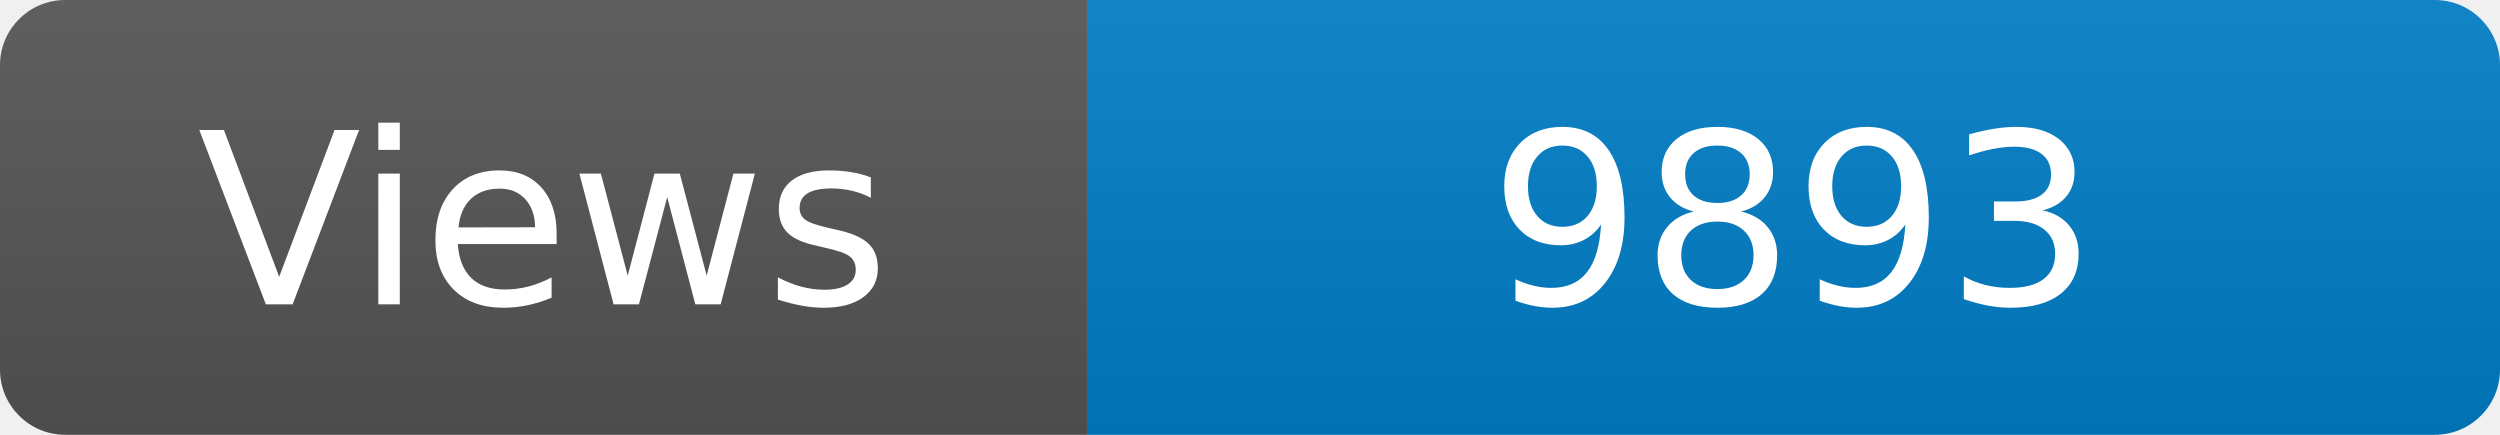
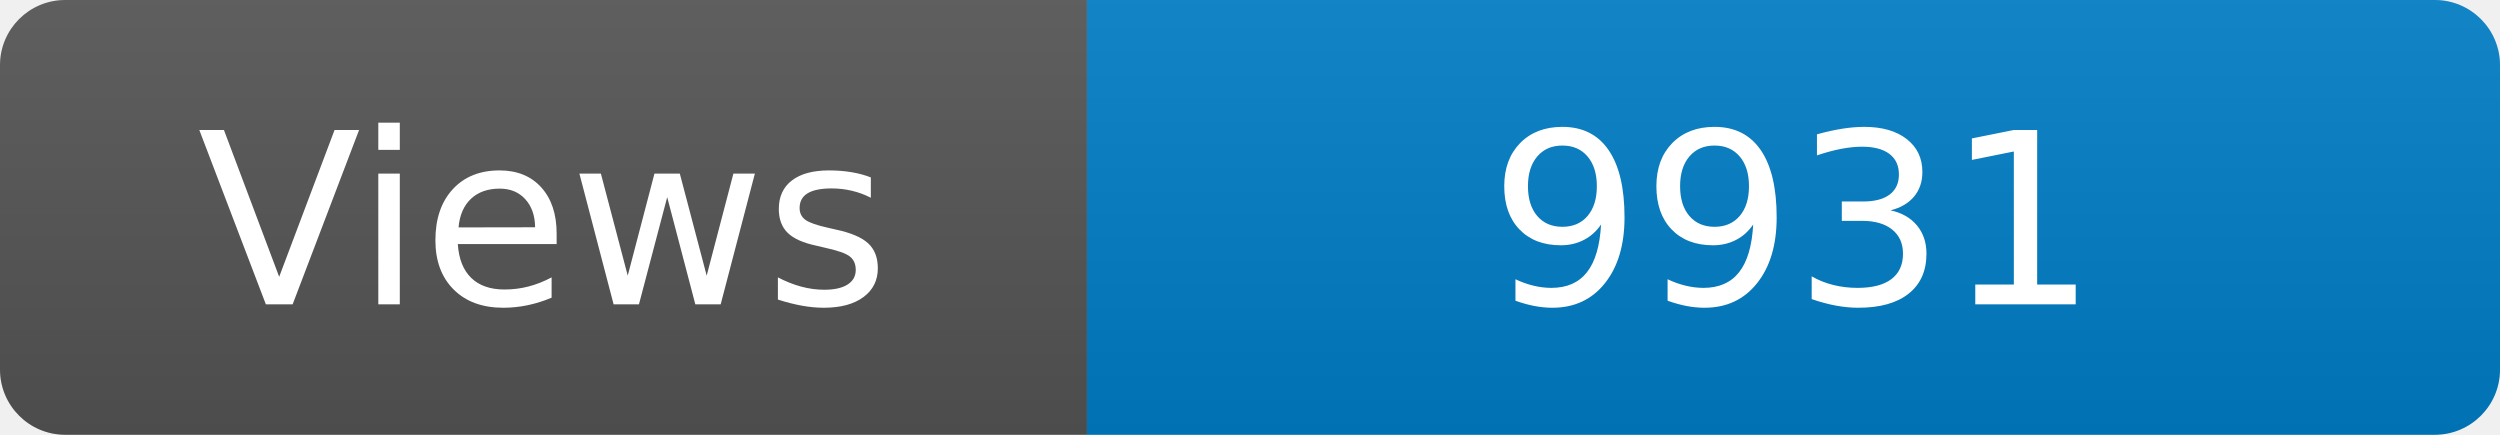
<svg xmlns="http://www.w3.org/2000/svg" width="115" height="20" role="img" aria-label="Maintained?: yes">
  <linearGradient id="s" x2="0" y2="100%">
    <stop offset="0" stop-color="#bbb" stop-opacity=".1" />
    <stop offset="1" stop-opacity=".1" />
  </linearGradient>
  <clipPath id="r">
    <rect width="115" height="20" rx="3" fill="#fff" />
  </clipPath>
  <g clip-path="url(#r)">
    <rect width="50" height="20" fill="#555" />
    <rect x="50" width="160" height="20" fill="#007ec6" />
    <rect width="115" height="20" fill="url(#s)" />
  </g>
  <g fill="#fff" text-anchor="middle" font-family="Verdana,Geneva,DejaVu Sans,sans-serif" font-size="110">
    <text x="250" y="140" transform="scale(.1)" fill="#fff">Views</text>
-     <text x="825" y="140" transform="scale(.1)" fill="#fff">9893</text>
+     <text x="825" y="140" transform="scale(.1)" fill="#fff">9931</text>
  </g>
</svg>
